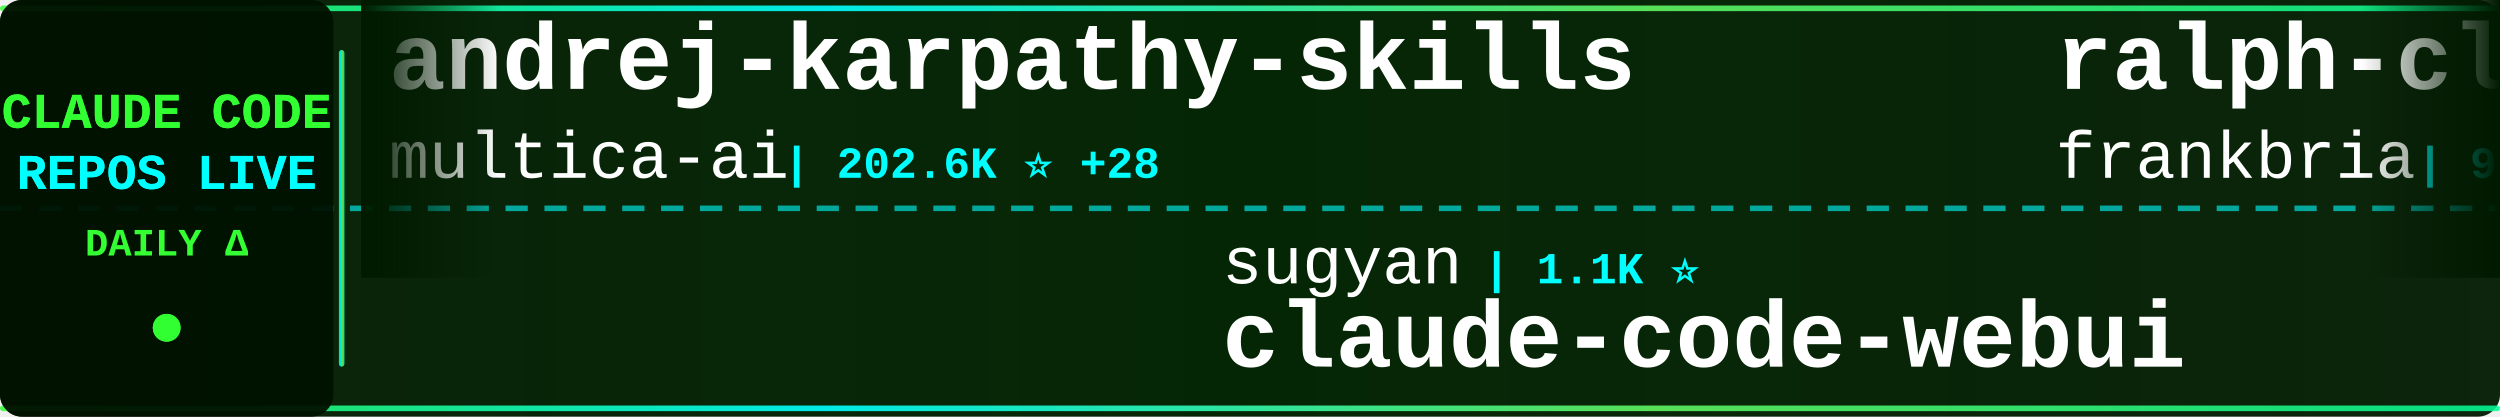
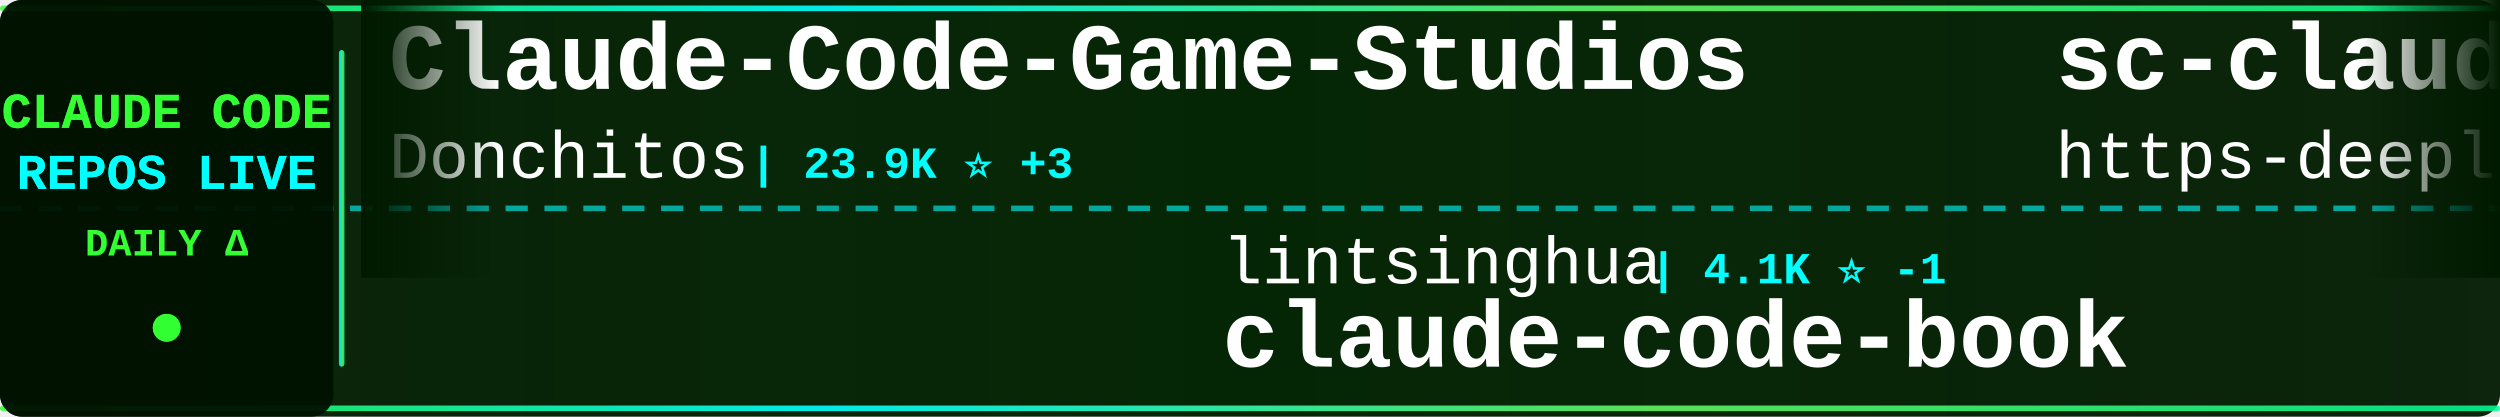
<svg xmlns="http://www.w3.org/2000/svg" width="900" height="150">
  <defs>
    <linearGradient id="tickerBg" x1="0%" y1="0%" x2="100%" y2="0%">
      <stop offset="0%" style="stop-color:#001a00;stop-opacity:0.95" />
      <stop offset="50%" style="stop-color:#002200;stop-opacity:0.98" />
      <stop offset="100%" style="stop-color:#001a00;stop-opacity:0.95" />
    </linearGradient>
    <linearGradient id="borderGrad" x1="0%" y1="0%" x2="100%" y2="0%">
      <stop offset="0%" style="stop-color:#33ff33;stop-opacity:0.85">
        <animate attributeName="stop-opacity" values="0.85;1;0.85" dur="2s" repeatCount="indefinite" />
      </stop>
      <stop offset="33%" style="stop-color:#00ffff;stop-opacity:0.9">
        <animate attributeName="stop-opacity" values="0.9;1;0.9" dur="2.2s" repeatCount="indefinite" />
      </stop>
      <stop offset="66%" style="stop-color:#66ff66;stop-opacity:0.85">
        <animate attributeName="stop-opacity" values="0.85;1;0.85" dur="1.8s" repeatCount="indefinite" />
      </stop>
      <stop offset="100%" style="stop-color:#00ff99;stop-opacity:0.85">
        <animate attributeName="stop-opacity" values="0.85;1;0.85" dur="2s" repeatCount="indefinite" />
      </stop>
    </linearGradient>
    <filter id="textGlow">
      <feGaussianBlur stdDeviation="0.1" result="coloredBlur" />
      <feMerge>
        <feMergeNode in="coloredBlur" />
        <feMergeNode in="SourceGraphic" />
      </feMerge>
    </filter>
    <filter id="metricGlow">
      <feGaussianBlur stdDeviation="0.2" result="coloredBlur" />
      <feMerge>
        <feMergeNode in="coloredBlur" />
        <feMergeNode in="SourceGraphic" />
      </feMerge>
    </filter>
    <linearGradient id="leftFade" x1="0%" y1="0%" x2="100%" y2="0%">
      <stop offset="0%" style="stop-color:#001a00;stop-opacity:1" />
      <stop offset="100%" style="stop-color:#001a00;stop-opacity:0" />
    </linearGradient>
    <linearGradient id="rightFade" x1="0%" y1="0%" x2="100%" y2="0%">
      <stop offset="0%" style="stop-color:#001a00;stop-opacity:0" />
      <stop offset="100%" style="stop-color:#001a00;stop-opacity:1" />
    </linearGradient>
  </defs>
  <rect width="900" height="150" fill="url(#tickerBg)" rx="8" />
  <rect x="0" y="2" width="900" height="2" fill="url(#borderGrad)" rx="1" />
  <rect x="0" y="146" width="900" height="2" fill="url(#borderGrad)" rx="1" />
  <line x1="0" y1="75" x2="900" y2="75" stroke="#00ffff" stroke-width="2" stroke-dasharray="8 6" opacity="0.6" />
  <rect x="0" y="0" width="120" height="150" fill="#001100" opacity="0.95" rx="8" />
  <text x="60" y="46" font-family="'Courier New', monospace" font-size="18" font-weight="bold" fill="#33ff33" text-anchor="middle" filter="url(#textGlow)">
    CLAUDE CODE
  </text>
  <text x="60" y="68" font-family="'Courier New', monospace" font-size="18" font-weight="bold" fill="#00ffff" text-anchor="middle" filter="url(#textGlow)">
    REPOS LIVE
  </text>
  <text x="60" y="92" font-family="'Courier New', monospace" font-size="14" font-weight="bold" fill="#33ff33" text-anchor="middle">
    DAILY Δ
  </text>
  <circle cx="60" cy="118" r="5" fill="#33ff33" filter="url(#metricGlow)">
    <animate attributeName="r" values="4;6;4" dur="1.5s" repeatCount="indefinite" />
    <animate attributeName="opacity" values="0.6;1;0.6" dur="1.5s" repeatCount="indefinite" />
  </circle>
  <rect x="122" y="18" width="2" height="114" fill="url(#borderGrad)" rx="1" />
  <clipPath id="tickerClip">
    <rect x="130" y="0" width="770" height="150" />
  </clipPath>
  <g clip-path="url(#tickerClip)">
    <g id="tickerItems">
      <animateTransform attributeName="transform" attributeType="XML" type="translate" from="0 0" to="-3000 0" dur="54s" repeatCount="indefinite" />
      <g transform="translate(0, 0)">
-         <text x="140" y="32" font-family="'Courier New', monospace" font-size="34" font-weight="bold" fill="#ffffff">andrej-karpathy-skills</text>
-         <text x="140" y="64" font-family="'Courier New', monospace" font-size="24" font-weight="normal" fill="#ffffff" opacity="1.0">multica-ai</text>
-         <text x="282" y="64" font-family="'Courier New', monospace" font-size="16" font-weight="bold" fill="#00ffff"> | 202.6K ⭐ +28</text>
+         <text x="140" y="32" font-family="'Courier New', monospace" font-size="34" font-weight="bold" fill="#ffffff">Claude-Code-Game-Studios</text>
+         <text x="140" y="64" font-family="'Courier New', monospace" font-size="24" font-weight="normal" fill="#ffffff" opacity="1.0">Donchitos</text>
+         <text x="270" y="64" font-family="'Courier New', monospace" font-size="16" font-weight="bold" fill="#00ffff"> | 23.9K ⭐ +3</text>
      </g>
      <g transform="translate(300, 0)">
-         <text x="140" y="102" font-family="'Courier New', monospace" font-size="24" font-weight="normal" fill="#ffffff" opacity="1.0">sugyan</text>
-         <text x="234" y="102" font-family="'Courier New', monospace" font-size="16" font-weight="bold" fill="#00ffff"> | 1.1K ⭐</text>
-         <text x="140" y="132" font-family="'Courier New', monospace" font-size="34" font-weight="bold" fill="#ffffff">claude-code-webui</text>
+         <text x="140" y="102" font-family="'Courier New', monospace" font-size="24" font-weight="normal" fill="#ffffff" opacity="1.0">lintsinghua</text>
+         <text x="294" y="102" font-family="'Courier New', monospace" font-size="16" font-weight="bold" fill="#00ffff"> | 4.1K ⭐ -1</text>
+         <text x="140" y="132" font-family="'Courier New', monospace" font-size="34" font-weight="bold" fill="#ffffff">claude-code-book</text>
      </g>
      <g transform="translate(600, 0)">
-         <text x="140" y="32" font-family="'Courier New', monospace" font-size="34" font-weight="bold" fill="#ffffff">ralph-claude-code</text>
-         <text x="140" y="64" font-family="'Courier New', monospace" font-size="24" font-weight="normal" fill="#ffffff" opacity="1.0">frankbria</text>
-         <text x="270" y="64" font-family="'Courier New', monospace" font-size="16" font-weight="bold" fill="#00ffff"> | 9.6K ⭐</text>
+         <text x="140" y="32" font-family="'Courier New', monospace" font-size="34" font-weight="bold" fill="#ffffff">sc-claude-code-files</text>
+         <text x="140" y="64" font-family="'Courier New', monospace" font-size="24" font-weight="normal" fill="#ffffff" opacity="1.0">https-deeplearning-ai</text>
+         <text x="414" y="64" font-family="'Courier New', monospace" font-size="16" font-weight="bold" fill="#00ffff"> | 540 ⭐</text>
      </g>
      <g transform="translate(900, 0)">
-         <text x="140" y="102" font-family="'Courier New', monospace" font-size="24" font-weight="normal" fill="#ffffff" opacity="1.0">chauncygu</text>
-         <text x="270" y="102" font-family="'Courier New', monospace" font-size="16" font-weight="bold" fill="#00ffff"> | 2.8K ⭐</text>
-         <text x="140" y="132" font-family="'Courier New', monospace" font-size="34" font-weight="bold" fill="#ffffff">collection-claude-code-s...</text>
+         <text x="140" y="102" font-family="'Courier New', monospace" font-size="24" font-weight="normal" fill="#ffffff" opacity="1.0">shanraisshan</text>
+         <text x="306" y="102" font-family="'Courier New', monospace" font-size="16" font-weight="bold" fill="#00ffff"> | 64.5K ⭐ +3</text>
+         <text x="140" y="132" font-family="'Courier New', monospace" font-size="34" font-weight="bold" fill="#ffffff">claude-code-best-practic...</text>
      </g>
      <g transform="translate(1200, 0)">
-         <text x="140" y="32" font-family="'Courier New', monospace" font-size="34" font-weight="bold" fill="#ffffff">claude-code-from-scratch</text>
-         <text x="140" y="64" font-family="'Courier New', monospace" font-size="24" font-weight="normal" fill="#ffffff" opacity="1.0">Windy3f3f3f3f</text>
-         <text x="318" y="64" font-family="'Courier New', monospace" font-size="16" font-weight="bold" fill="#00ffff"> | 2.6K ⭐ +1</text>
+         <text x="140" y="32" font-family="'Courier New', monospace" font-size="34" font-weight="bold" fill="#ffffff">claude-code-source-code-...</text>
+         <text x="140" y="64" font-family="'Courier New', monospace" font-size="24" font-weight="normal" fill="#ffffff" opacity="1.0">ghuntley</text>
+         <text x="258" y="64" font-family="'Courier New', monospace" font-size="16" font-weight="bold" fill="#00ffff"> | 989 ⭐</text>
      </g>
      <g transform="translate(1500, 0)">
-         <text x="140" y="102" font-family="'Courier New', monospace" font-size="24" font-weight="normal" fill="#ffffff" opacity="1.0">Maciek-roboblog</text>
-         <text x="342" y="102" font-family="'Courier New', monospace" font-size="16" font-weight="bold" fill="#00ffff"> | 8.6K ⭐</text>
-         <text x="140" y="132" font-family="'Courier New', monospace" font-size="34" font-weight="bold" fill="#ffffff">Claude-Code-Usage-Monito...</text>
+         <text x="140" y="102" font-family="'Courier New', monospace" font-size="24" font-weight="normal" fill="#ffffff" opacity="1.0">repowise-dev</text>
+         <text x="306" y="102" font-family="'Courier New', monospace" font-size="16" font-weight="bold" fill="#00ffff"> | 1.2K ⭐</text>
+         <text x="140" y="132" font-family="'Courier New', monospace" font-size="34" font-weight="bold" fill="#ffffff">claude-code-prompts</text>
      </g>
      <g transform="translate(1800, 0)">
-         <text x="140" y="32" font-family="'Courier New', monospace" font-size="34" font-weight="bold" fill="#ffffff">claude-code-hub</text>
-         <text x="140" y="64" font-family="'Courier New', monospace" font-size="24" font-weight="normal" fill="#ffffff" opacity="1.0">ding113</text>
-         <text x="246" y="64" font-family="'Courier New', monospace" font-size="16" font-weight="bold" fill="#00ffff"> | 3.3K ⭐</text>
+         <text x="140" y="32" font-family="'Courier New', monospace" font-size="34" font-weight="bold" fill="#ffffff">collection-claude-code-s...</text>
+         <text x="140" y="64" font-family="'Courier New', monospace" font-size="24" font-weight="normal" fill="#ffffff" opacity="1.0">chauncygu</text>
+         <text x="270" y="64" font-family="'Courier New', monospace" font-size="16" font-weight="bold" fill="#00ffff"> | 2.8K ⭐</text>
      </g>
      <g transform="translate(2100, 0)">
-         <text x="140" y="102" font-family="'Courier New', monospace" font-size="24" font-weight="normal" fill="#ffffff" opacity="1.0">VoltAgent</text>
-         <text x="270" y="102" font-family="'Courier New', monospace" font-size="16" font-weight="bold" fill="#00ffff"> | 24.3K ⭐ +6</text>
-         <text x="140" y="132" font-family="'Courier New', monospace" font-size="34" font-weight="bold" fill="#ffffff">awesome-claude-code-suba...</text>
+         <text x="140" y="102" font-family="'Courier New', monospace" font-size="24" font-weight="normal" fill="#ffffff" opacity="1.0">jqueryscript</text>
+         <text x="306" y="102" font-family="'Courier New', monospace" font-size="16" font-weight="bold" fill="#00ffff"> | 499 ⭐</text>
+         <text x="140" y="132" font-family="'Courier New', monospace" font-size="34" font-weight="bold" fill="#ffffff">awesome-claude-code</text>
      </g>
      <g transform="translate(2400, 0)">
-         <text x="140" y="32" font-family="'Courier New', monospace" font-size="34" font-weight="bold" fill="#ffffff">claude-code-telegram</text>
-         <text x="140" y="64" font-family="'Courier New', monospace" font-size="24" font-weight="normal" fill="#ffffff" opacity="1.0">RichardAtCT</text>
-         <text x="294" y="64" font-family="'Courier New', monospace" font-size="16" font-weight="bold" fill="#00ffff"> | 2.8K ⭐</text>
+         <text x="140" y="32" font-family="'Courier New', monospace" font-size="34" font-weight="bold" fill="#ffffff">Claude-Code-Usage-Monito...</text>
+         <text x="140" y="64" font-family="'Courier New', monospace" font-size="24" font-weight="normal" fill="#ffffff" opacity="1.0">Maciek-roboblog</text>
+         <text x="342" y="64" font-family="'Courier New', monospace" font-size="16" font-weight="bold" fill="#00ffff"> | 8.6K ⭐ +1</text>
      </g>
      <g transform="translate(2700, 0)">
        <text x="140" y="102" font-family="'Courier New', monospace" font-size="24" font-weight="normal" fill="#ffffff" opacity="1.0">anthropics</text>
        <text x="282" y="102" font-family="'Courier New', monospace" font-size="16" font-weight="bold" fill="#00ffff"> | 8.6K ⭐ +1</text>
        <text x="140" y="132" font-family="'Courier New', monospace" font-size="34" font-weight="bold" fill="#ffffff">claude-code-action</text>
      </g>
      <g transform="translate(3000, 0)">
-         <text x="140" y="32" font-family="'Courier New', monospace" font-size="34" font-weight="bold" fill="#ffffff">andrej-karpathy-skills</text>
-         <text x="140" y="64" font-family="'Courier New', monospace" font-size="24" font-weight="normal" fill="#ffffff" opacity="1.0">multica-ai</text>
-         <text x="282" y="64" font-family="'Courier New', monospace" font-size="16" font-weight="bold" fill="#00ffff"> | 202.6K ⭐ +28</text>
+         <text x="140" y="32" font-family="'Courier New', monospace" font-size="34" font-weight="bold" fill="#ffffff">Claude-Code-Game-Studios</text>
+         <text x="140" y="64" font-family="'Courier New', monospace" font-size="24" font-weight="normal" fill="#ffffff" opacity="1.0">Donchitos</text>
+         <text x="270" y="64" font-family="'Courier New', monospace" font-size="16" font-weight="bold" fill="#00ffff"> | 23.9K ⭐ +3</text>
      </g>
      <g transform="translate(3300, 0)">
-         <text x="140" y="102" font-family="'Courier New', monospace" font-size="24" font-weight="normal" fill="#ffffff" opacity="1.0">sugyan</text>
-         <text x="234" y="102" font-family="'Courier New', monospace" font-size="16" font-weight="bold" fill="#00ffff"> | 1.1K ⭐</text>
-         <text x="140" y="132" font-family="'Courier New', monospace" font-size="34" font-weight="bold" fill="#ffffff">claude-code-webui</text>
+         <text x="140" y="102" font-family="'Courier New', monospace" font-size="24" font-weight="normal" fill="#ffffff" opacity="1.0">lintsinghua</text>
+         <text x="294" y="102" font-family="'Courier New', monospace" font-size="16" font-weight="bold" fill="#00ffff"> | 4.1K ⭐ -1</text>
+         <text x="140" y="132" font-family="'Courier New', monospace" font-size="34" font-weight="bold" fill="#ffffff">claude-code-book</text>
      </g>
      <g transform="translate(3600, 0)">
-         <text x="140" y="32" font-family="'Courier New', monospace" font-size="34" font-weight="bold" fill="#ffffff">ralph-claude-code</text>
-         <text x="140" y="64" font-family="'Courier New', monospace" font-size="24" font-weight="normal" fill="#ffffff" opacity="1.0">frankbria</text>
-         <text x="270" y="64" font-family="'Courier New', monospace" font-size="16" font-weight="bold" fill="#00ffff"> | 9.6K ⭐</text>
+         <text x="140" y="32" font-family="'Courier New', monospace" font-size="34" font-weight="bold" fill="#ffffff">sc-claude-code-files</text>
+         <text x="140" y="64" font-family="'Courier New', monospace" font-size="24" font-weight="normal" fill="#ffffff" opacity="1.0">https-deeplearning-ai</text>
+         <text x="414" y="64" font-family="'Courier New', monospace" font-size="16" font-weight="bold" fill="#00ffff"> | 540 ⭐</text>
      </g>
      <g transform="translate(3900, 0)">
-         <text x="140" y="102" font-family="'Courier New', monospace" font-size="24" font-weight="normal" fill="#ffffff" opacity="1.0">chauncygu</text>
-         <text x="270" y="102" font-family="'Courier New', monospace" font-size="16" font-weight="bold" fill="#00ffff"> | 2.8K ⭐</text>
-         <text x="140" y="132" font-family="'Courier New', monospace" font-size="34" font-weight="bold" fill="#ffffff">collection-claude-code-s...</text>
+         <text x="140" y="102" font-family="'Courier New', monospace" font-size="24" font-weight="normal" fill="#ffffff" opacity="1.0">shanraisshan</text>
+         <text x="306" y="102" font-family="'Courier New', monospace" font-size="16" font-weight="bold" fill="#00ffff"> | 64.5K ⭐ +3</text>
+         <text x="140" y="132" font-family="'Courier New', monospace" font-size="34" font-weight="bold" fill="#ffffff">claude-code-best-practic...</text>
      </g>
    </g>
  </g>
  <rect x="130" y="0" width="50" height="100" fill="url(#leftFade)" />
  <rect x="850" y="0" width="50" height="100" fill="url(#rightFade)" />
</svg>
